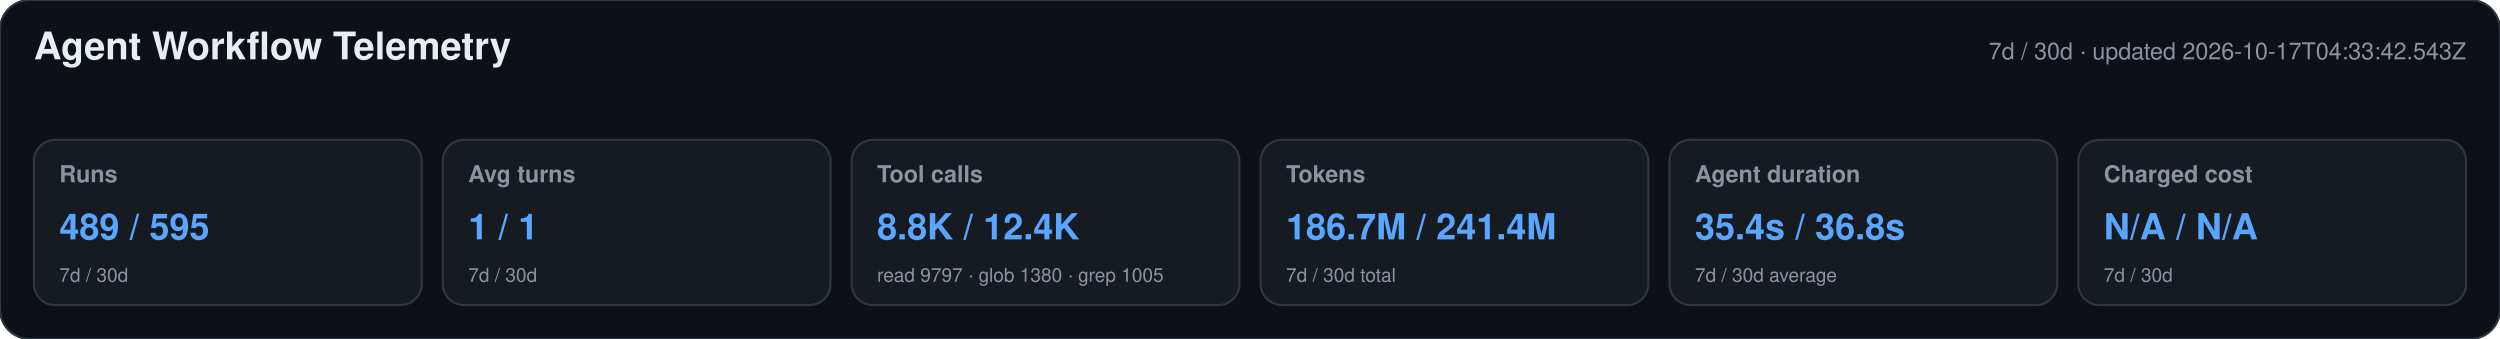
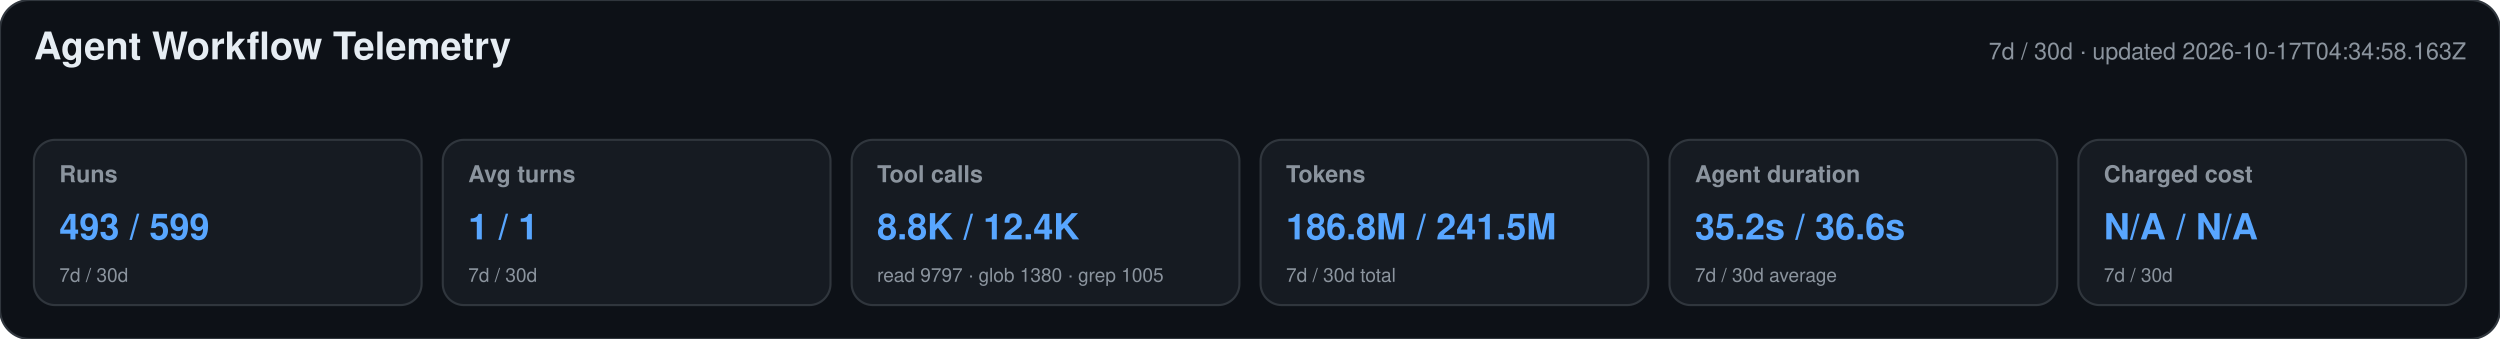
<svg xmlns="http://www.w3.org/2000/svg" width="1180" height="160" viewBox="0 0 1180 160" role="img" aria-labelledby="title desc">
  <style>text{font-family:-apple-system,BlinkMacSystemFont,"Segoe UI",Helvetica,Arial,sans-serif}.heading{font-size:18px;font-weight:650;fill:#e6edf3}.meta,.label,.secondary{fill:#8b949e}.meta,.label{font-size:11px}.label{font-weight:600}.primary{font-size:17px;font-weight:700;fill:#58a6ff}.secondary{font-size:9px}</style>
  <rect width="1180" height="160" rx="14" fill="#0d1117" stroke="#30363d" />
  <text x="16" y="28" class="heading">Agent Workflow Telemetry</text>
-   <text x="1164" y="28" text-anchor="end" class="meta">7d / 30d · updated 2026-10-17T04:33:42.543Z</text>
+   <text x="1164" y="28" text-anchor="end" class="meta">7d / 30d · updated 2026-10-17T04:34:58.163Z</text>
  <g>
    <rect x="16" y="66" width="183" height="78" rx="10" fill="#161b22" stroke="#30363d" />
    <text x="28" y="86" class="label">Runs</text>
-     <text x="28" y="113" class="primary">489 / 595</text>
+     <text x="28" y="113" class="primary">493 / 599</text>
    <text x="28" y="133" class="secondary">7d / 30d</text>
  </g>
  <g>
    <rect x="209" y="66" width="183" height="78" rx="10" fill="#161b22" stroke="#30363d" />
    <text x="221" y="86" class="label">Avg turns</text>
    <text x="221" y="113" class="primary">1 / 1</text>
    <text x="221" y="133" class="secondary">7d / 30d</text>
  </g>
  <g>
    <rect x="402" y="66" width="183" height="78" rx="10" fill="#161b22" stroke="#30363d" />
    <text x="414" y="86" class="label">Tool calls</text>
    <text x="414" y="113" class="primary">8.8K / 12.4K</text>
    <text x="414" y="133" class="secondary">read 9797 · glob 1380 · grep 1005</text>
  </g>
  <g>
    <rect x="595" y="66" width="183" height="78" rx="10" fill="#161b22" stroke="#30363d" />
    <text x="607" y="86" class="label">Tokens</text>
-     <text x="607" y="113" class="primary">186.7M / 241.4M</text>
+     <text x="607" y="113" class="primary">186.8M / 241.5M</text>
    <text x="607" y="133" class="secondary">7d / 30d total</text>
  </g>
  <g>
    <rect x="788" y="66" width="183" height="78" rx="10" fill="#161b22" stroke="#30363d" />
    <text x="800" y="86" class="label">Agent duration</text>
-     <text x="800" y="113" class="primary">35.4s / 36.8s</text>
+     <text x="800" y="113" class="primary">35.2s / 36.6s</text>
    <text x="800" y="133" class="secondary">7d / 30d average</text>
  </g>
  <g>
    <rect x="981" y="66" width="183" height="78" rx="10" fill="#161b22" stroke="#30363d" />
    <text x="993" y="86" class="label">Charged cost</text>
    <text x="993" y="113" class="primary">N/A / N/A</text>
    <text x="993" y="133" class="secondary">7d / 30d</text>
  </g>
</svg>
